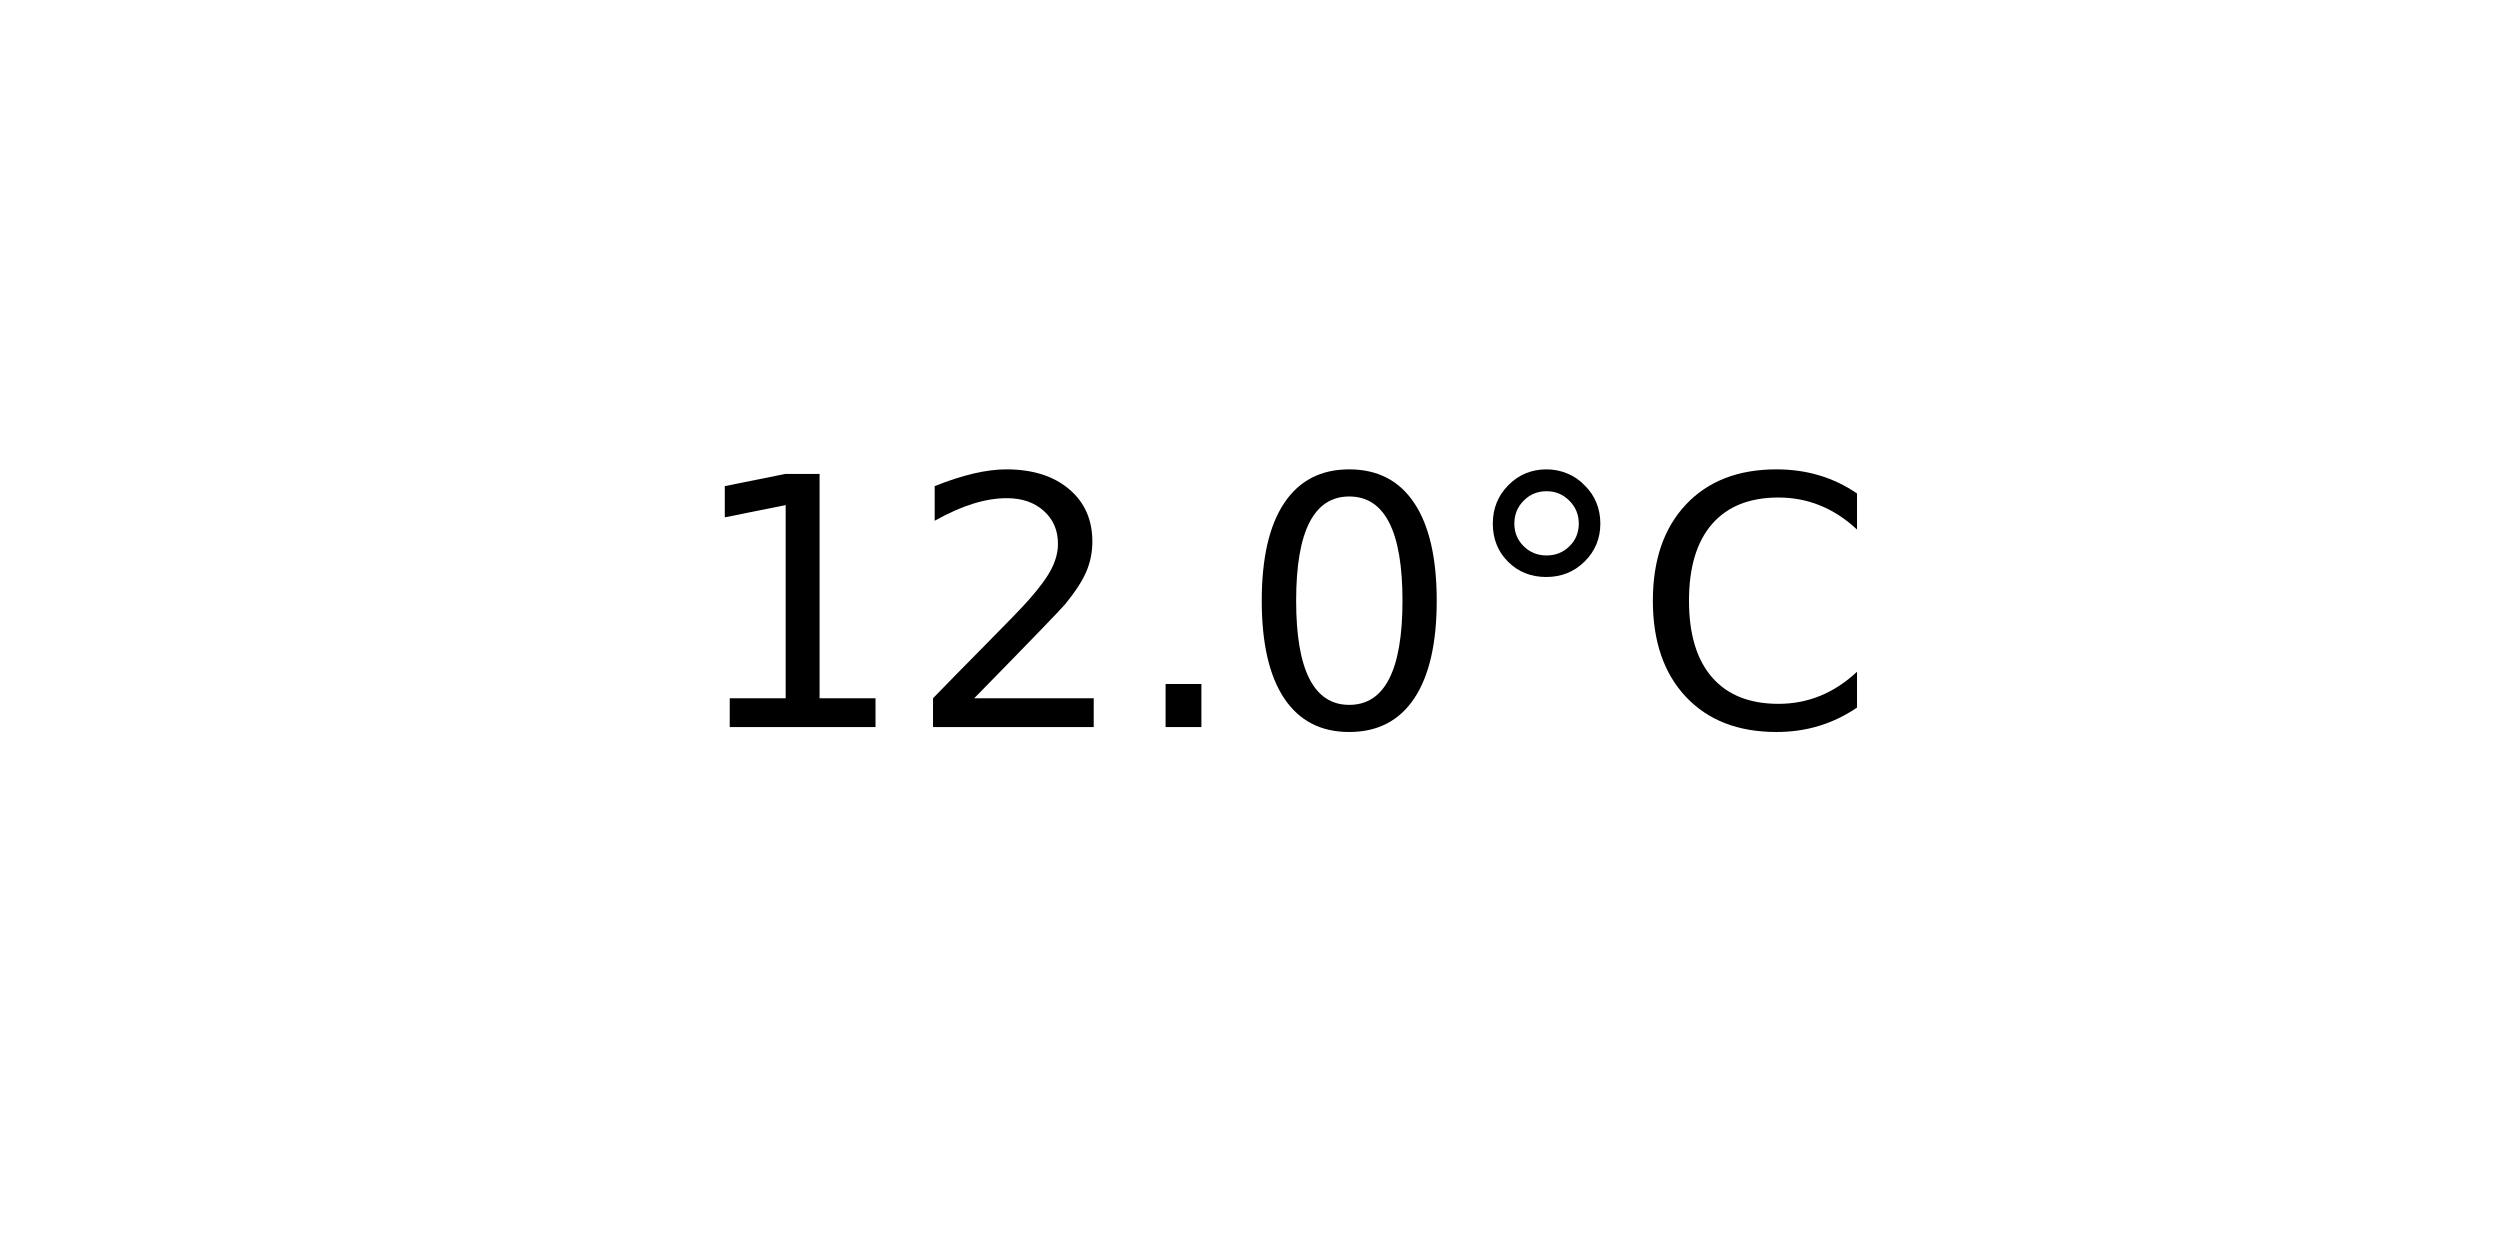
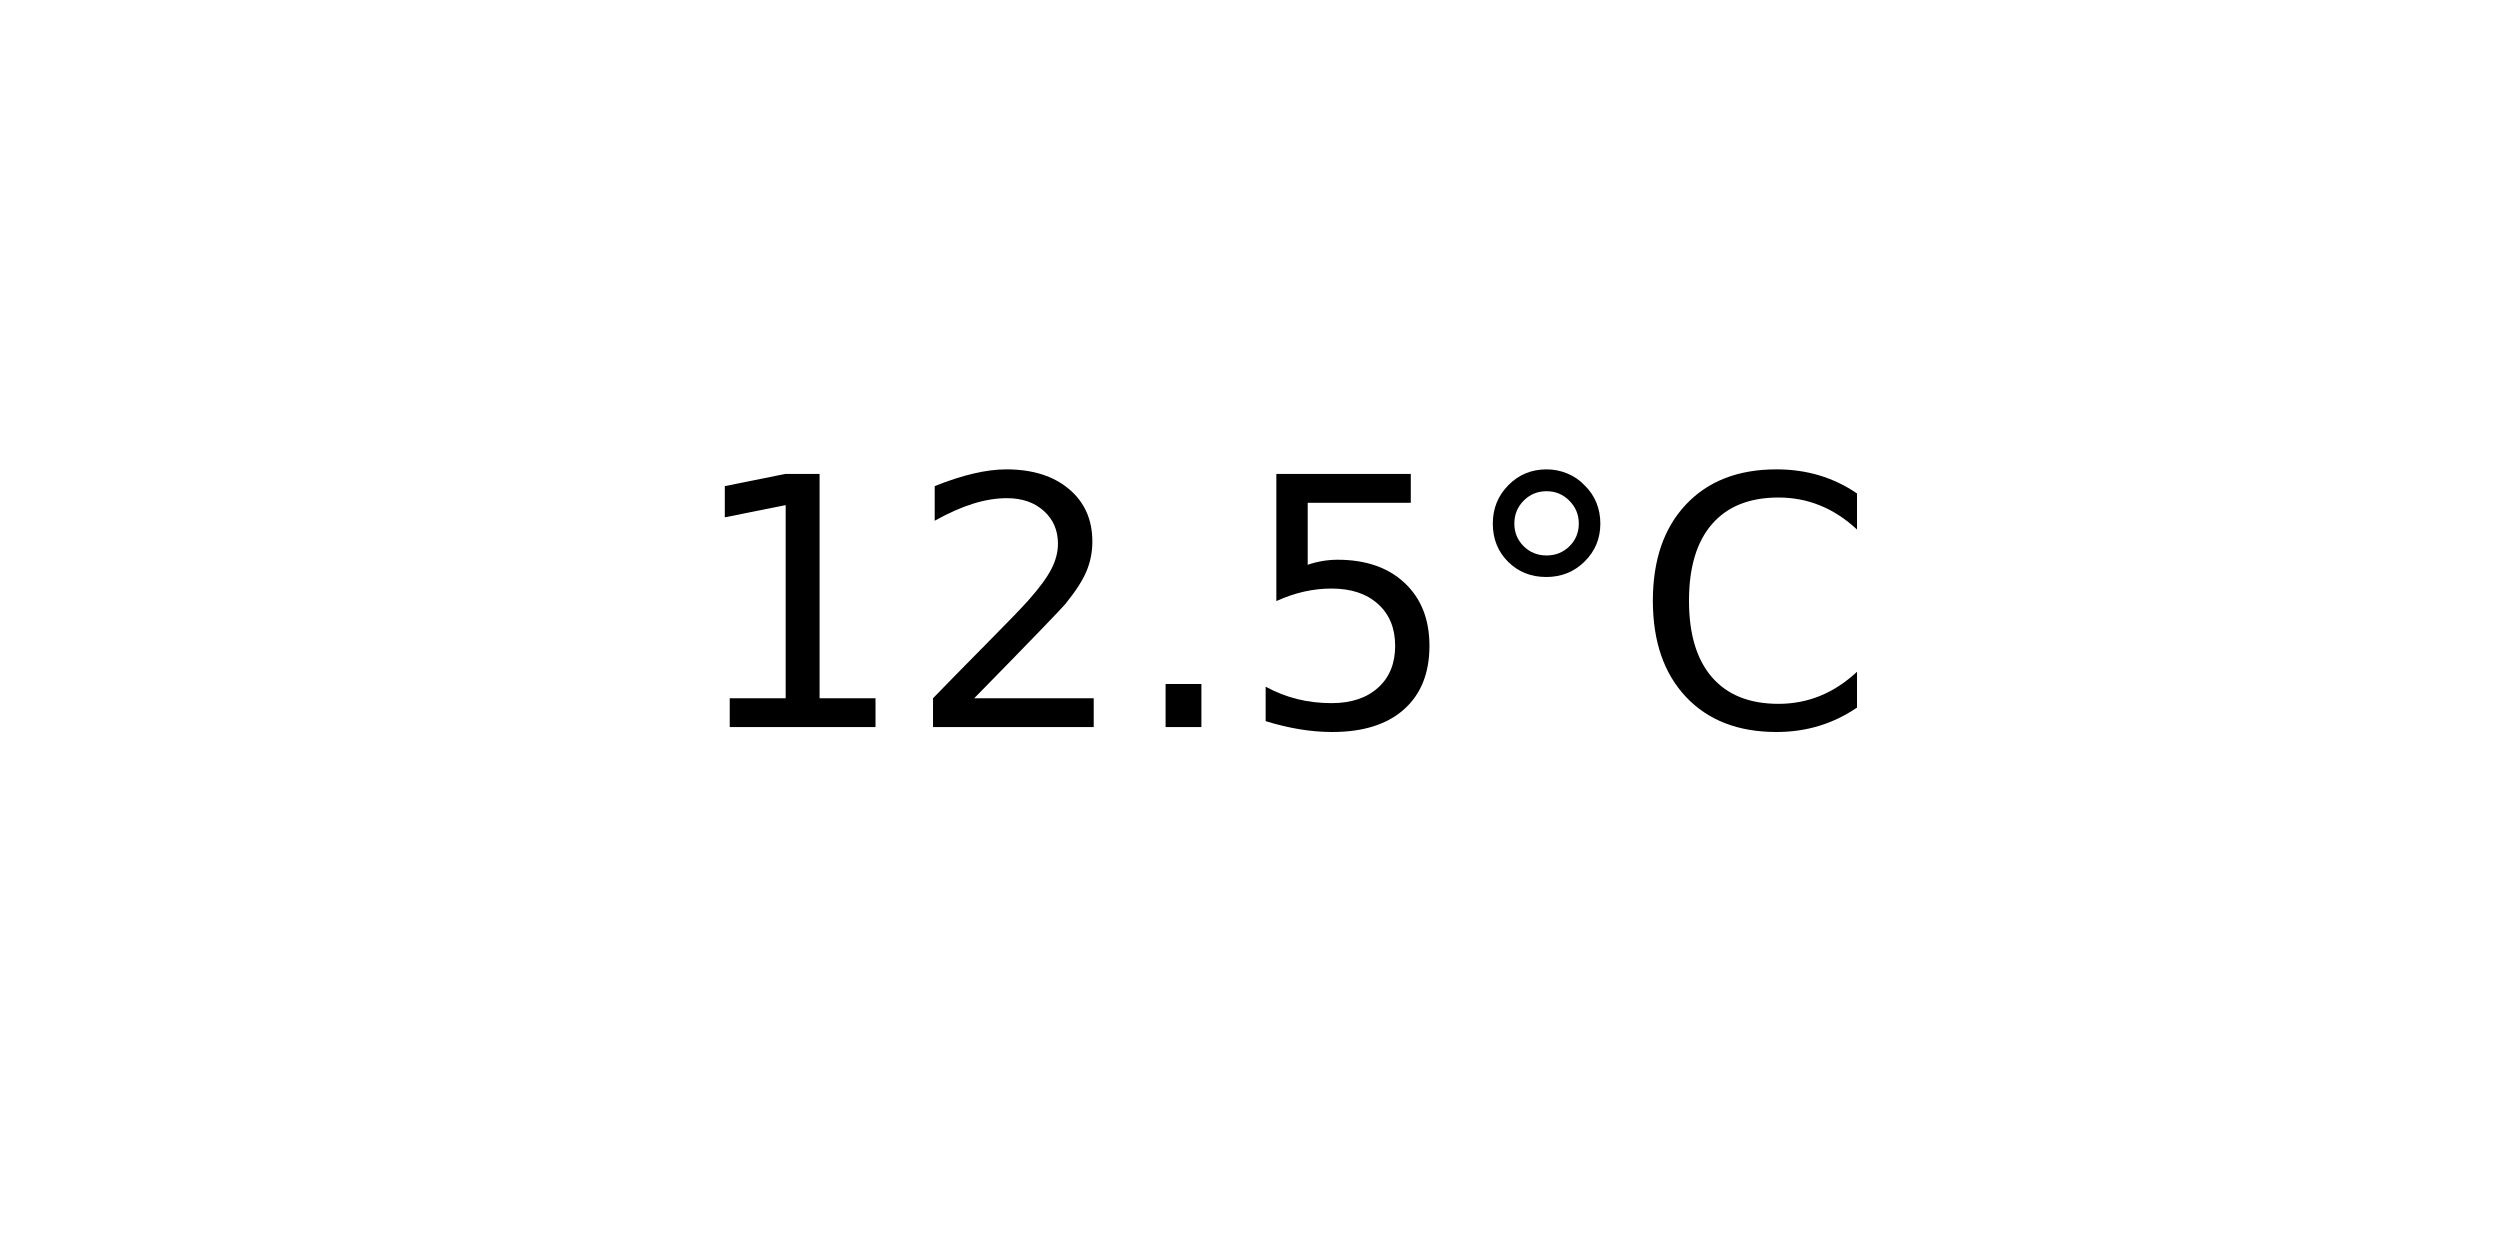
<svg xmlns="http://www.w3.org/2000/svg" xmlns:xlink="http://www.w3.org/1999/xlink" width="72pt" height="36pt" viewBox="0 0 72 36" version="1.1">
  <defs>
    <style type="text/css">*{stroke-linejoin: round; stroke-linecap: butt}</style>
  </defs>
  <g id="figure_1">
    <g id="axes_1">
      <g id="text_1">
        <g transform="translate(19.77578 20.93937) scale(0.1 -0.1)">
          <defs>
            <path id="DejaVuSans-31" d="M 794 531  L 1825 531  L 1825 4091  L 703 3866  L 703 4441  L 1819 4666  L 2450 4666  L 2450 531  L 3481 531  L 3481 0  L 794 0  L 794 531  z " transform="scale(0.015625)" />
            <path id="DejaVuSans-32" d="M 1228 531  L 3431 531  L 3431 0  L 469 0  L 469 531  Q 828 903 1448 1529  Q 2069 2156 2228 2338  Q 2531 2678 2651 2914  Q 2772 3150 2772 3378  Q 2772 3750 2511 3984  Q 2250 4219 1831 4219  Q 1534 4219 1204 4116  Q 875 4013 500 3803  L 500 4441  Q 881 4594 1212 4672  Q 1544 4750 1819 4750  Q 2544 4750 2975 4387  Q 3406 4025 3406 3419  Q 3406 3131 3298 2873  Q 3191 2616 2906 2266  Q 2828 2175 2409 1742  Q 1991 1309 1228 531  z " transform="scale(0.015625)" />
            <path id="DejaVuSans-2e" d="M 684 794  L 1344 794  L 1344 0  L 684 0  L 684 794  z " transform="scale(0.015625)" />
-             <path id="DejaVuSans-30" d="M 2034 4250  Q 1547 4250 1301 3770  Q 1056 3291 1056 2328  Q 1056 1369 1301 889  Q 1547 409 2034 409  Q 2525 409 2770 889  Q 3016 1369 3016 2328  Q 3016 3291 2770 3770  Q 2525 4250 2034 4250  z M 2034 4750  Q 2819 4750 3233 4129  Q 3647 3509 3647 2328  Q 3647 1150 3233 529  Q 2819 -91 2034 -91  Q 1250 -91 836 529  Q 422 1150 422 2328  Q 422 3509 836 4129  Q 1250 4750 2034 4750  z " transform="scale(0.015625)" />
+             <path id="DejaVuSans-35" d="M 691 4666  L 3169 4666  L 3169 4134  L 1269 4134  L 1269 2991  Q 1406 3038 1543 3061  Q 1681 3084 1819 3084  Q 2600 3084 3056 2656  Q 3513 2228 3513 1497  Q 3513 744 3044 326  Q 2575 -91 1722 -91  Q 1428 -91 1123 -41  Q 819 9 494 109  L 494 744  Q 775 591 1075 516  Q 1375 441 1709 441  Q 2250 441 2565 725  Q 2881 1009 2881 1497  Q 2881 1984 2565 2268  Q 2250 2553 1709 2553  Q 1456 2553 1204 2497  Q 953 2441 691 2322  L 691 4666  z " transform="scale(0.015625)" />
            <path id="DejaVuSans-b0" d="M 1600 4347  Q 1350 4347 1178 4173  Q 1006 4000 1006 3750  Q 1006 3503 1178 3333  Q 1350 3163 1600 3163  Q 1850 3163 2022 3333  Q 2194 3503 2194 3750  Q 2194 3997 2020 4172  Q 1847 4347 1600 4347  z M 1600 4750  Q 1800 4750 1984 4673  Q 2169 4597 2303 4453  Q 2447 4313 2519 4134  Q 2591 3956 2591 3750  Q 2591 3338 2302 3052  Q 2013 2766 1594 2766  Q 1172 2766 890 3047  Q 609 3328 609 3750  Q 609 4169 896 4459  Q 1184 4750 1600 4750  z " transform="scale(0.015625)" />
            <path id="DejaVuSans-43" d="M 4122 4306  L 4122 3641  Q 3803 3938 3442 4084  Q 3081 4231 2675 4231  Q 1875 4231 1450 3742  Q 1025 3253 1025 2328  Q 1025 1406 1450 917  Q 1875 428 2675 428  Q 3081 428 3442 575  Q 3803 722 4122 1019  L 4122 359  Q 3791 134 3420 21  Q 3050 -91 2638 -91  Q 1578 -91 968 557  Q 359 1206 359 2328  Q 359 3453 968 4101  Q 1578 4750 2638 4750  Q 3056 4750 3426 4639  Q 3797 4528 4122 4306  z " transform="scale(0.015625)" />
          </defs>
          <use xlink:href="#DejaVuSans-31" />
          <use xlink:href="#DejaVuSans-32" x="63.623" />
          <use xlink:href="#DejaVuSans-2e" x="127.246" />
-           <use xlink:href="#DejaVuSans-30" x="159.033" />
+           <use xlink:href="#DejaVuSans-35" x="159.033" />
          <use xlink:href="#DejaVuSans-b0" x="222.656" />
          <use xlink:href="#DejaVuSans-43" x="272.656" />
        </g>
      </g>
    </g>
  </g>
</svg>
